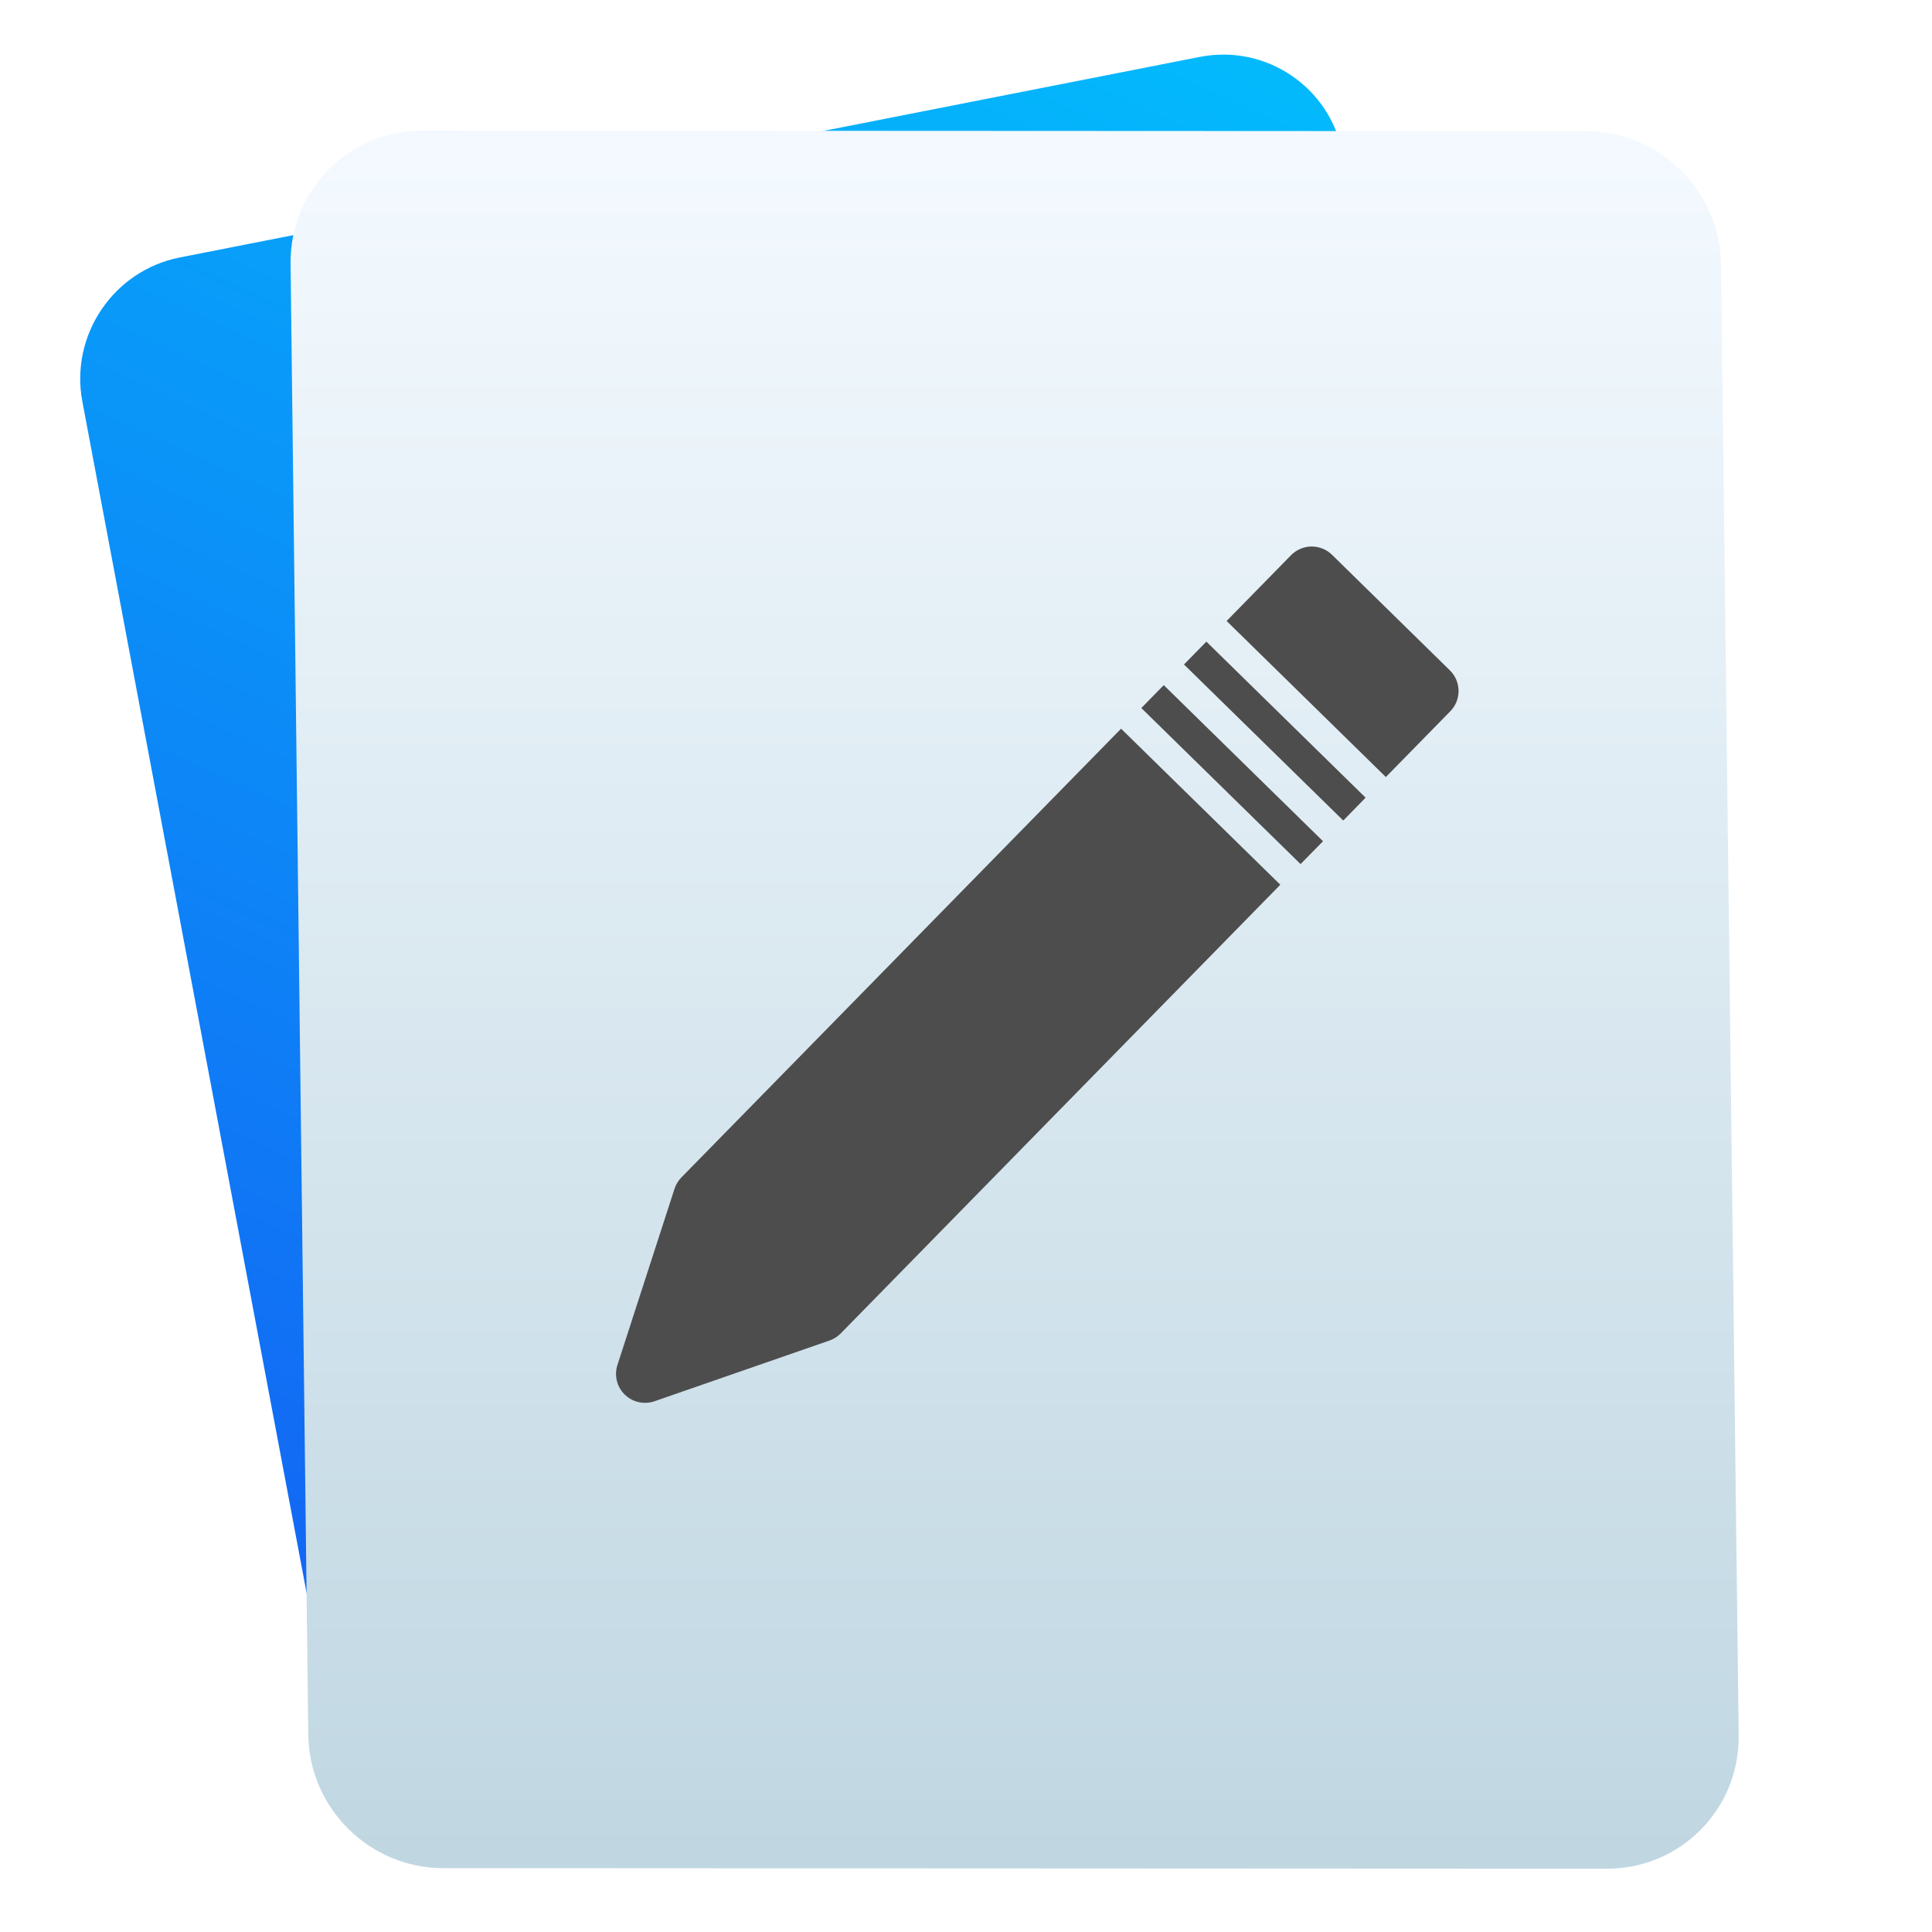
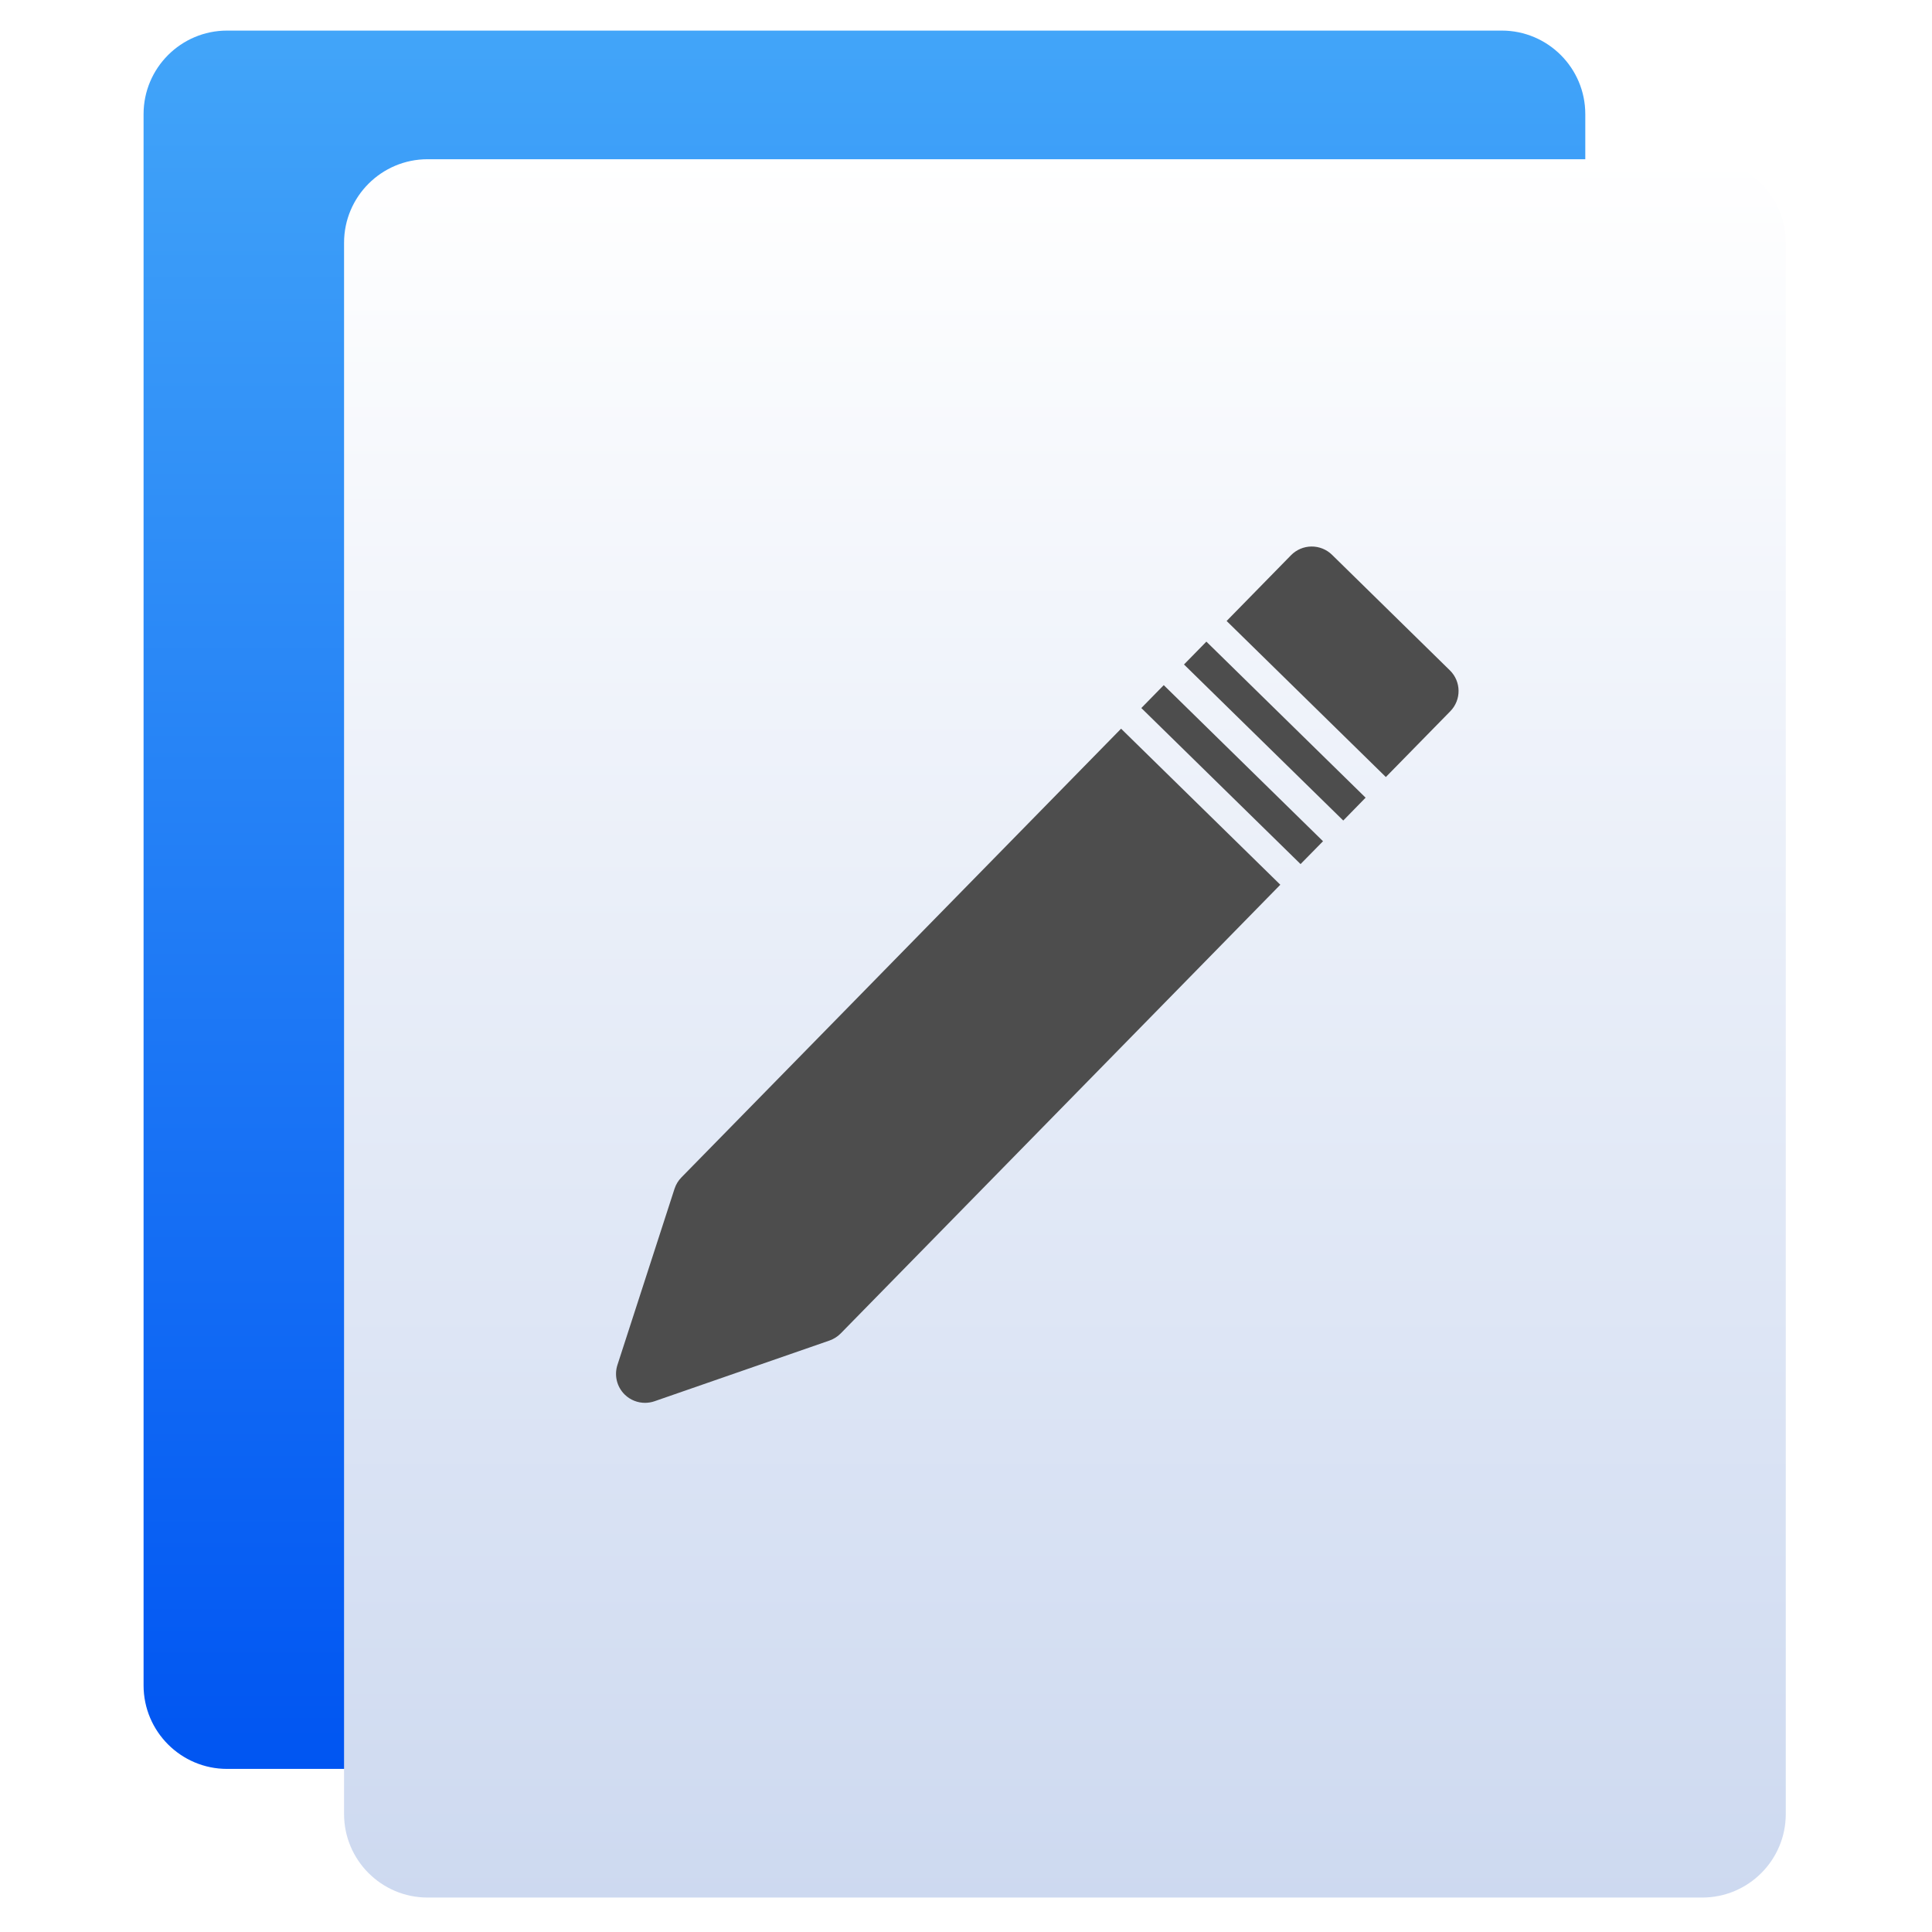
- <svg xmlns="http://www.w3.org/2000/svg" style="clip-rule:evenodd;fill-rule:evenodd;stroke-linejoin:round;stroke-miterlimit:1.414" version="1.1" viewBox="0 0 48 48">
-   <path d="m33.357 3.818c-0.31-1.651-1.901-2.728-3.55-2.404l-25.338 4.982c-1.648 0.324-2.734 1.928-2.423 3.579l6.312 33.537c0.31 1.652 1.901 2.729 3.55 2.405l25.338-4.983c1.648-0.324 2.734-1.928 2.423-3.579l-6.312-33.537z" style="fill:url(#_Linear1)" />
-   <path d="m42.758 6.573c-0.022-1.828-1.524-3.313-3.352-3.314l-28.915-0.014c-1.828-1e-3 -3.294 1.483-3.272 3.311l0.44 36.544c0.022 1.828 1.524 3.313 3.352 3.314l28.914 0.014c1.828 1e-3 3.294-1.483 3.272-3.311l-0.439-36.544z" style="fill:url(#_Linear2)" />
+ <svg xmlns="http://www.w3.org/2000/svg" style="clip-rule:evenodd;fill-rule:evenodd;stroke-linejoin:round;stroke-miterlimit:2" version="1.1" viewBox="0 0 48 48">
+   <path d="m39.386 2.835c0-1.145-0.93-2.075-2.075-2.075h-31.669c-1.145 0-2.075 0.93-2.075 2.075v39.038c0 1.145 0.93 2.075 2.075 2.075h31.669c1.145 0 2.075-0.93 2.075-2.075v-39.038z" style="fill:url(#_Linear1)" />
+   <path d="m44.367 6.031c0-1.145-0.93-2.075-2.075-2.075h-31.669c-1.145 0-2.075 0.93-2.075 2.075v39.038c0 1.145 0.93 2.075 2.075 2.075h31.669c1.145 0 2.075-0.93 2.075-2.075v-39.038z" style="fill:url(#_Linear2)" />
  <path d="m27.853 18.104l-10.923 11.148c-0.078 0.079-0.136 0.175-0.171 0.281l-1.419 4.379c-0.084 0.26-0.014 0.545 0.181 0.736 0.138 0.135 0.323 0.207 0.51 0.205 0.077-1e-3 0.154-0.013 0.229-0.039l4.349-1.509c0.105-0.037 0.2-0.097 0.278-0.176l10.922-11.148-3.956-3.877zm0.503-0.513l3.956 3.877 0.558-0.568-3.957-3.878-0.557 0.569zm1.06-1.082l3.957 3.877 0.555-0.568-3.956-3.877-0.556 0.568zm6.606 0.146l-2.929-2.872c-0.136-0.133-0.321-0.207-0.511-0.205s-0.372 0.079-0.506 0.215l-1.601 1.635 3.956 3.877 1.601-1.634c0.278-0.283 0.274-0.738-0.01-1.016z" style="fill-rule:nonzero;fill:#4d4d4d" />
  <defs>
-     <linearGradient id="_Linear1" x2="1" gradientTransform="matrix(-20.4145,43.0843,-43.0843,-20.4145,31.3735,1.96627)" gradientUnits="userSpaceOnUse">
-       <stop style="stop-color:#03b9fc" offset="0" />
-       <stop style="stop-color:#1460f3" offset="1" />
+     <linearGradient id="_Linear1" x2="1" gradientTransform="matrix(-.116223 -43.188 43.188 -.116223 49.1231 43.8597)" gradientUnits="userSpaceOnUse">
+       <stop style="stop-color:#0055f2" offset="0" />
+       <stop style="stop-color:#42a5f9" offset="1" />
    </linearGradient>
-     <linearGradient id="_Linear2" x2="1" gradientTransform="matrix(-.346988 42.5639 -42.5639 -.346988 25.706 3.75904)" gradientUnits="userSpaceOnUse">
-       <stop style="stop-color:#f3f9fe" offset="0" />
-       <stop style="stop-color:#c0d7e2" offset="1" />
+     <linearGradient id="_Linear2" x2="1" gradientTransform="matrix(-.116223 -43.188 43.188 -.116223 192.133 46.6843)" gradientUnits="userSpaceOnUse">
+       <stop style="stop-color:#cdd9f0" offset="0" />
+       <stop style="stop-color:#fff" offset="1" />
    </linearGradient>
  </defs>
</svg>
